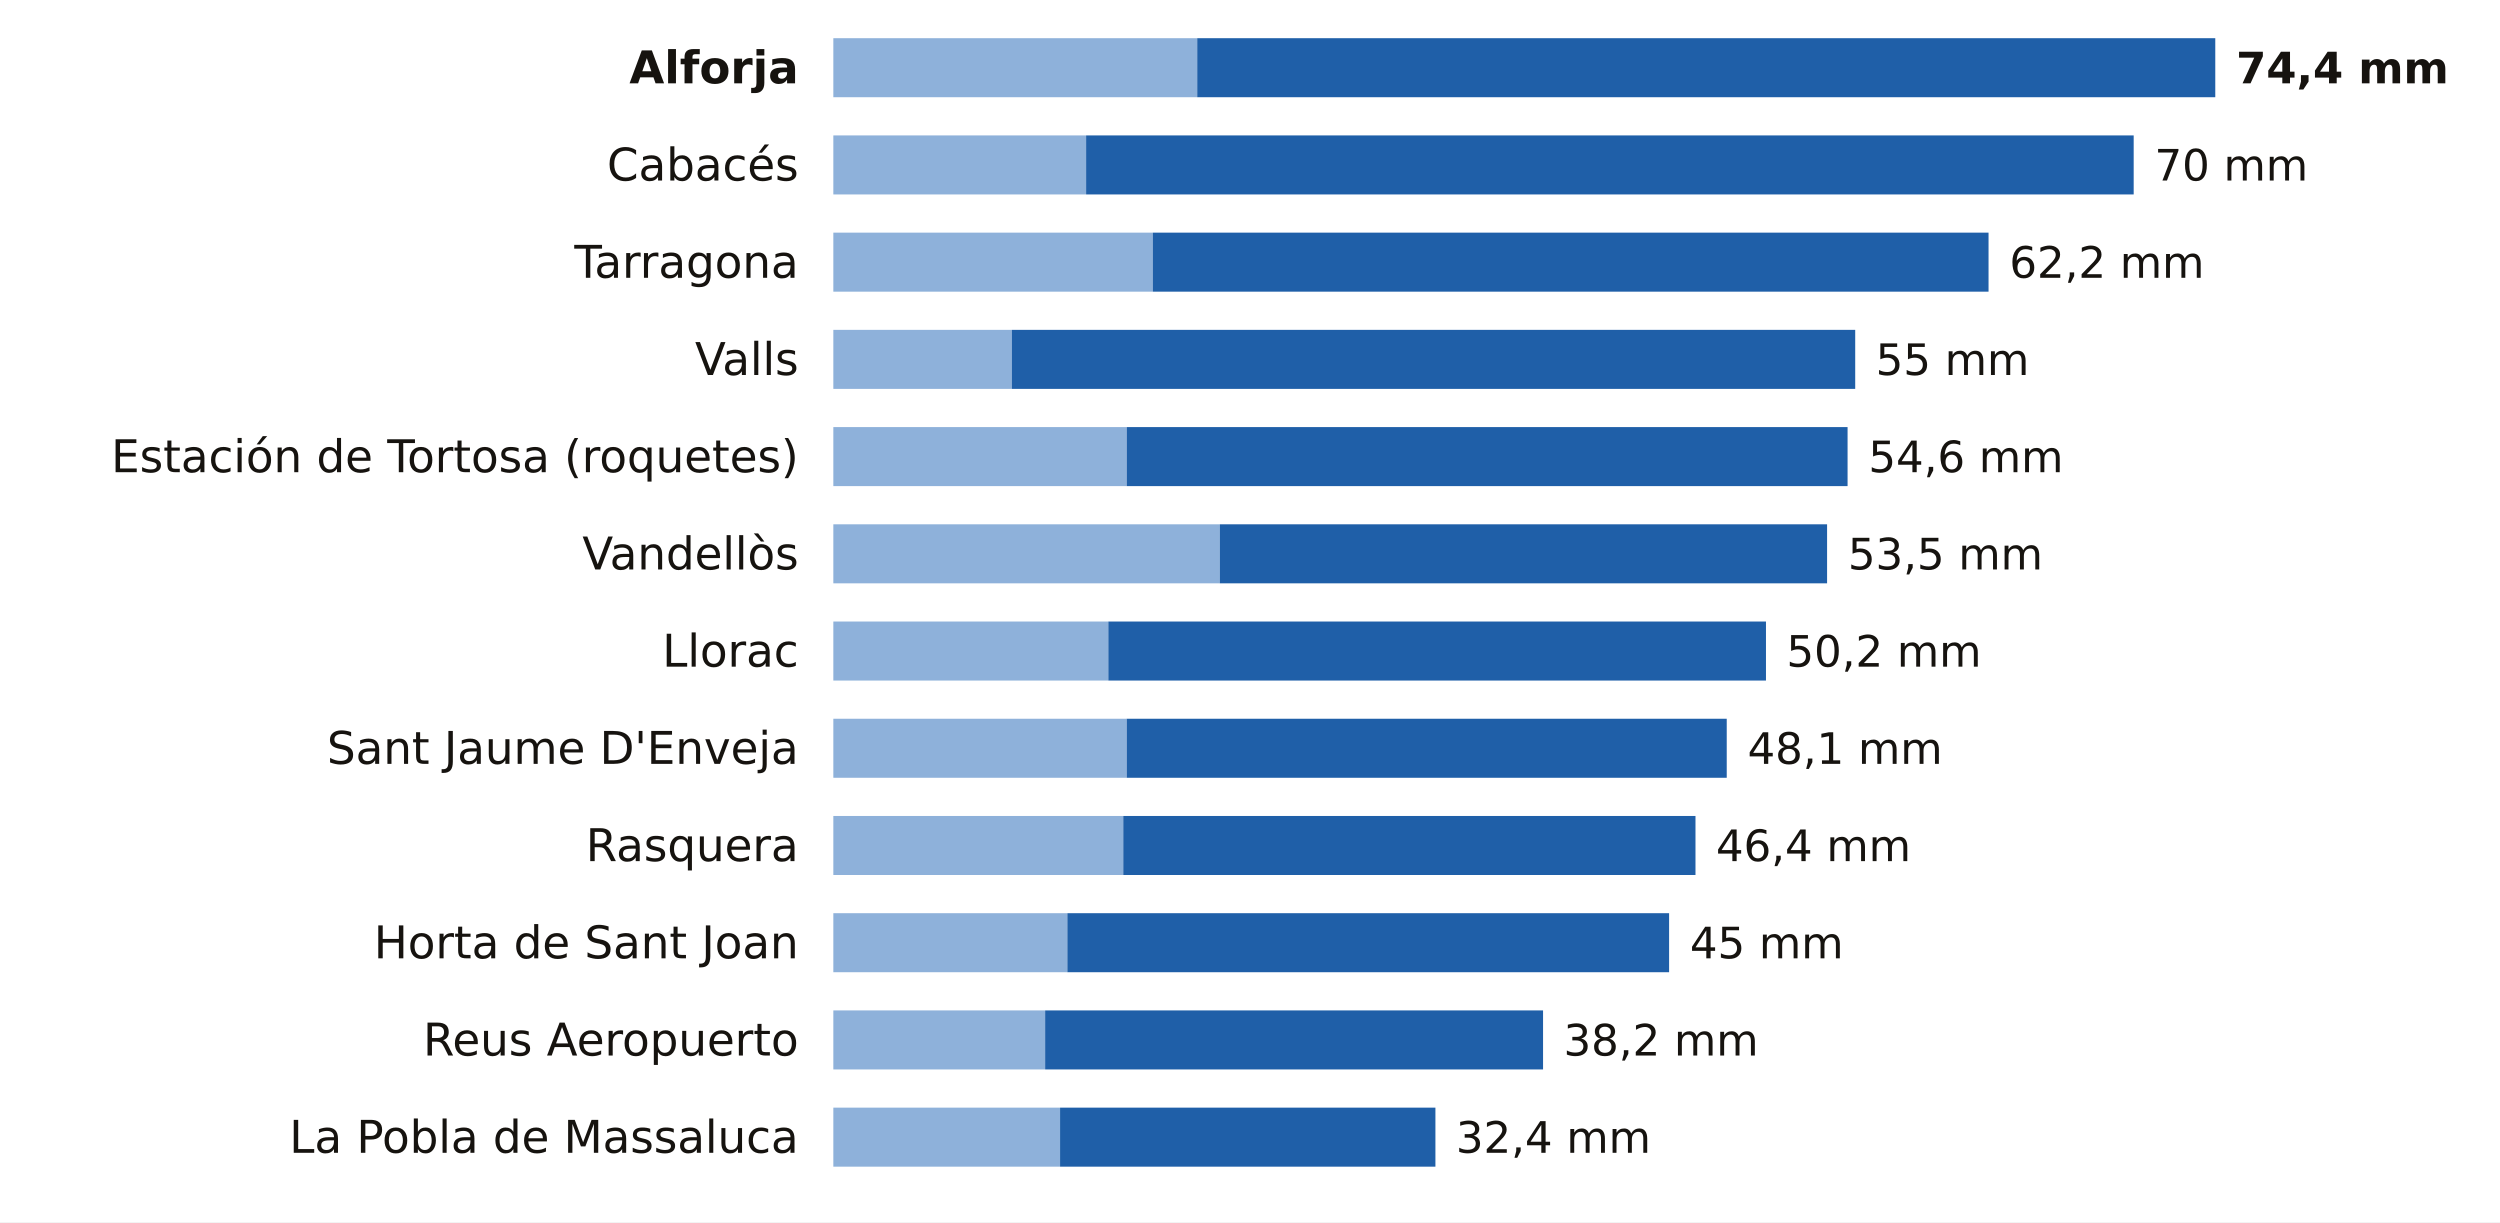
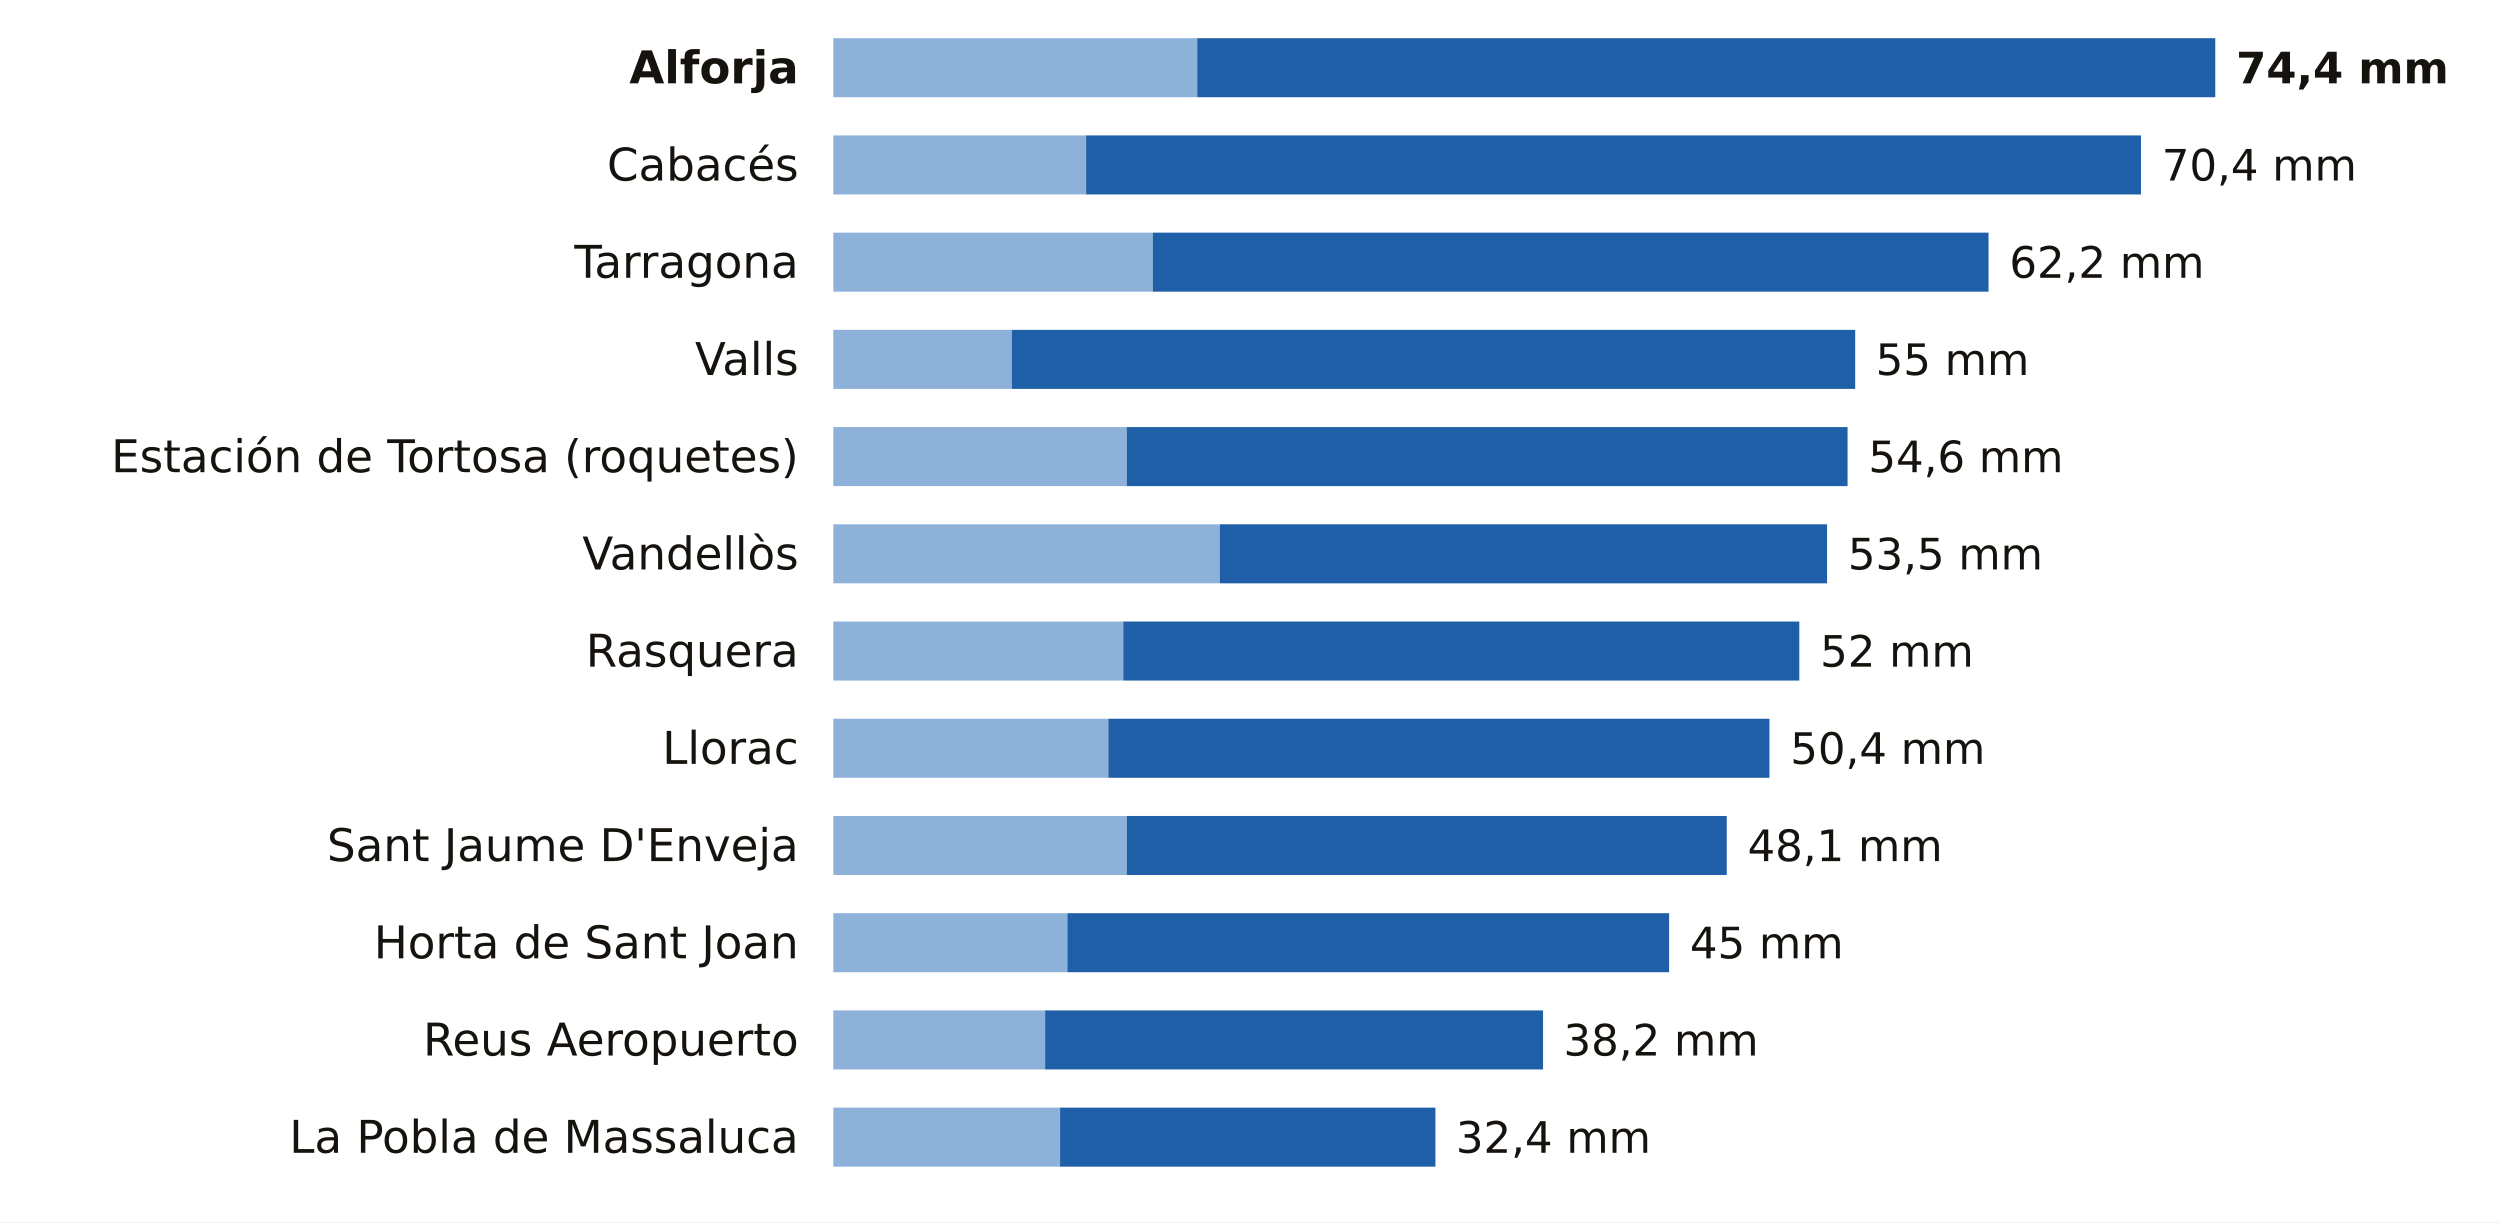
<svg xmlns="http://www.w3.org/2000/svg" viewBox="0 0 720 352" width="720" height="352" role="img" aria-label="La lluvia de los últimos 7 días en las estaciones de AEMET de Tarragona">
  <rect width="720" height="352" fill="#FFFFFF" />
  <text x="230.0" y="24.0" font-size="13" fill="#16130F" text-anchor="end" font-weight="600" font-family="Public Sans, DejaVu Sans, Arial, sans-serif">Alforja</text>
  <rect x="240" y="11" width="104.8" height="17" fill="#8EB1DA" />
  <rect x="344.8" y="11" width="293.2" height="17" fill="#1F5FA8" />
  <text x="644.0" y="24.0" font-size="12.5" fill="#16130F" text-anchor="start" font-weight="700" font-family="Public Sans, DejaVu Sans, Arial, sans-serif">74,4 mm</text>
  <text x="230.0" y="52.0" font-size="13" fill="#16130F" text-anchor="end" font-weight="400" font-family="Public Sans, DejaVu Sans, Arial, sans-serif">Cabacés</text>
  <rect x="240" y="39" width="72.8" height="17" fill="#8EB1DA" />
-   <rect x="312.8" y="39" width="301.7" height="17" fill="#1F5FA8" />
-   <text x="620.5" y="52.0" font-size="12.5" fill="#16130F" text-anchor="start" font-weight="500" font-family="Public Sans, DejaVu Sans, Arial, sans-serif">70 mm</text>
+   <rect x="312.8" y="39" width="303.8" height="17" fill="#1F5FA8" />
+   <text x="622.6" y="52.0" font-size="12.5" fill="#16130F" text-anchor="start" font-weight="500" font-family="Public Sans, DejaVu Sans, Arial, sans-serif">70,4 mm</text>
  <text x="230.0" y="80.0" font-size="13" fill="#16130F" text-anchor="end" font-weight="400" font-family="Public Sans, DejaVu Sans, Arial, sans-serif">Tarragona</text>
  <rect x="240" y="67" width="92.0" height="17" fill="#8EB1DA" />
  <rect x="332.0" y="67" width="240.7" height="17" fill="#1F5FA8" />
  <text x="578.7" y="80.0" font-size="12.5" fill="#16130F" text-anchor="start" font-weight="500" font-family="Public Sans, DejaVu Sans, Arial, sans-serif">62,2 mm</text>
  <text x="230.0" y="108.0" font-size="13" fill="#16130F" text-anchor="end" font-weight="400" font-family="Public Sans, DejaVu Sans, Arial, sans-serif">Valls</text>
  <rect x="240" y="95" width="51.4" height="17" fill="#8EB1DA" />
  <rect x="291.4" y="95" width="242.9" height="17" fill="#1F5FA8" />
  <text x="540.2" y="108.0" font-size="12.5" fill="#16130F" text-anchor="start" font-weight="500" font-family="Public Sans, DejaVu Sans, Arial, sans-serif">55 mm</text>
  <text x="230.0" y="136.0" font-size="13" fill="#16130F" text-anchor="end" font-weight="400" font-family="Public Sans, DejaVu Sans, Arial, sans-serif">Estación de Tortosa (roquetes)</text>
  <rect x="240" y="123" width="84.5" height="17" fill="#8EB1DA" />
  <rect x="324.5" y="123" width="207.6" height="17" fill="#1F5FA8" />
  <text x="538.1" y="136.0" font-size="12.5" fill="#16130F" text-anchor="start" font-weight="500" font-family="Public Sans, DejaVu Sans, Arial, sans-serif">54,6 mm</text>
  <text x="230.0" y="164.0" font-size="13" fill="#16130F" text-anchor="end" font-weight="400" font-family="Public Sans, DejaVu Sans, Arial, sans-serif">Vandellòs</text>
  <rect x="240" y="151" width="111.3" height="17" fill="#8EB1DA" />
  <rect x="351.3" y="151" width="174.9" height="17" fill="#1F5FA8" />
  <text x="532.2" y="164.0" font-size="12.5" fill="#16130F" text-anchor="start" font-weight="500" font-family="Public Sans, DejaVu Sans, Arial, sans-serif">53,5 mm</text>
-   <text x="230.0" y="192.0" font-size="13" fill="#16130F" text-anchor="end" font-weight="400" font-family="Public Sans, DejaVu Sans, Arial, sans-serif">Llorac</text>
-   <rect x="240" y="179" width="79.2" height="17" fill="#8EB1DA" />
-   <rect x="319.2" y="179" width="189.4" height="17" fill="#1F5FA8" />
-   <text x="514.5" y="192.0" font-size="12.5" fill="#16130F" text-anchor="start" font-weight="500" font-family="Public Sans, DejaVu Sans, Arial, sans-serif">50,2 mm</text>
-   <text x="230.0" y="220.0" font-size="13" fill="#16130F" text-anchor="end" font-weight="400" font-family="Public Sans, DejaVu Sans, Arial, sans-serif">Sant Jaume D'Enveja</text>
-   <rect x="240" y="207" width="84.5" height="17" fill="#8EB1DA" />
-   <rect x="324.5" y="207" width="172.8" height="17" fill="#1F5FA8" />
-   <text x="503.3" y="220.0" font-size="12.5" fill="#16130F" text-anchor="start" font-weight="500" font-family="Public Sans, DejaVu Sans, Arial, sans-serif">48,1 mm</text>
-   <text x="230.0" y="248.0" font-size="13" fill="#16130F" text-anchor="end" font-weight="400" font-family="Public Sans, DejaVu Sans, Arial, sans-serif">Rasquera</text>
-   <rect x="240" y="235" width="83.5" height="17" fill="#8EB1DA" />
-   <rect x="323.5" y="235" width="164.8" height="17" fill="#1F5FA8" />
-   <text x="494.2" y="248.0" font-size="12.5" fill="#16130F" text-anchor="start" font-weight="500" font-family="Public Sans, DejaVu Sans, Arial, sans-serif">46,4 mm</text>
+   <text x="230.0" y="192.0" font-size="13" fill="#16130F" text-anchor="end" font-weight="400" font-family="Public Sans, DejaVu Sans, Arial, sans-serif">Rasquera</text>
+   <rect x="240" y="179" width="83.5" height="17" fill="#8EB1DA" />
+   <rect x="323.5" y="179" width="194.7" height="17" fill="#1F5FA8" />
+   <text x="524.2" y="192.0" font-size="12.5" fill="#16130F" text-anchor="start" font-weight="500" font-family="Public Sans, DejaVu Sans, Arial, sans-serif">52 mm</text>
+   <text x="230.0" y="220.0" font-size="13" fill="#16130F" text-anchor="end" font-weight="400" font-family="Public Sans, DejaVu Sans, Arial, sans-serif">Llorac</text>
+   <rect x="240" y="207" width="79.2" height="17" fill="#8EB1DA" />
+   <rect x="319.2" y="207" width="190.4" height="17" fill="#1F5FA8" />
+   <text x="515.6" y="220.0" font-size="12.5" fill="#16130F" text-anchor="start" font-weight="500" font-family="Public Sans, DejaVu Sans, Arial, sans-serif">50,4 mm</text>
+   <text x="230.0" y="248.0" font-size="13" fill="#16130F" text-anchor="end" font-weight="400" font-family="Public Sans, DejaVu Sans, Arial, sans-serif">Sant Jaume D'Enveja</text>
+   <rect x="240" y="235" width="84.5" height="17" fill="#8EB1DA" />
+   <rect x="324.5" y="235" width="172.8" height="17" fill="#1F5FA8" />
+   <text x="503.3" y="248.0" font-size="12.5" fill="#16130F" text-anchor="start" font-weight="500" font-family="Public Sans, DejaVu Sans, Arial, sans-serif">48,1 mm</text>
  <text x="230.0" y="276.0" font-size="13" fill="#16130F" text-anchor="end" font-weight="400" font-family="Public Sans, DejaVu Sans, Arial, sans-serif">Horta de Sant Joan</text>
  <rect x="240" y="263" width="67.4" height="17" fill="#8EB1DA" />
  <rect x="307.4" y="263" width="173.3" height="17" fill="#1F5FA8" />
  <text x="486.7" y="276.0" font-size="12.5" fill="#16130F" text-anchor="start" font-weight="500" font-family="Public Sans, DejaVu Sans, Arial, sans-serif">45 mm</text>
  <text x="230.0" y="304.0" font-size="13" fill="#16130F" text-anchor="end" font-weight="400" font-family="Public Sans, DejaVu Sans, Arial, sans-serif">Reus Aeropuerto</text>
  <rect x="240" y="291" width="61.0" height="17" fill="#8EB1DA" />
  <rect x="301.0" y="291" width="143.4" height="17" fill="#1F5FA8" />
  <text x="450.3" y="304.0" font-size="12.5" fill="#16130F" text-anchor="start" font-weight="500" font-family="Public Sans, DejaVu Sans, Arial, sans-serif">38,2 mm</text>
  <text x="230.0" y="332.0" font-size="13" fill="#16130F" text-anchor="end" font-weight="400" font-family="Public Sans, DejaVu Sans, Arial, sans-serif">La Pobla de Massaluca</text>
  <rect x="240" y="319" width="65.3" height="17" fill="#8EB1DA" />
  <rect x="305.3" y="319" width="108.1" height="17" fill="#1F5FA8" />
  <text x="419.3" y="332.0" font-size="12.5" fill="#16130F" text-anchor="start" font-weight="500" font-family="Public Sans, DejaVu Sans, Arial, sans-serif">32,4 mm</text>
</svg>
